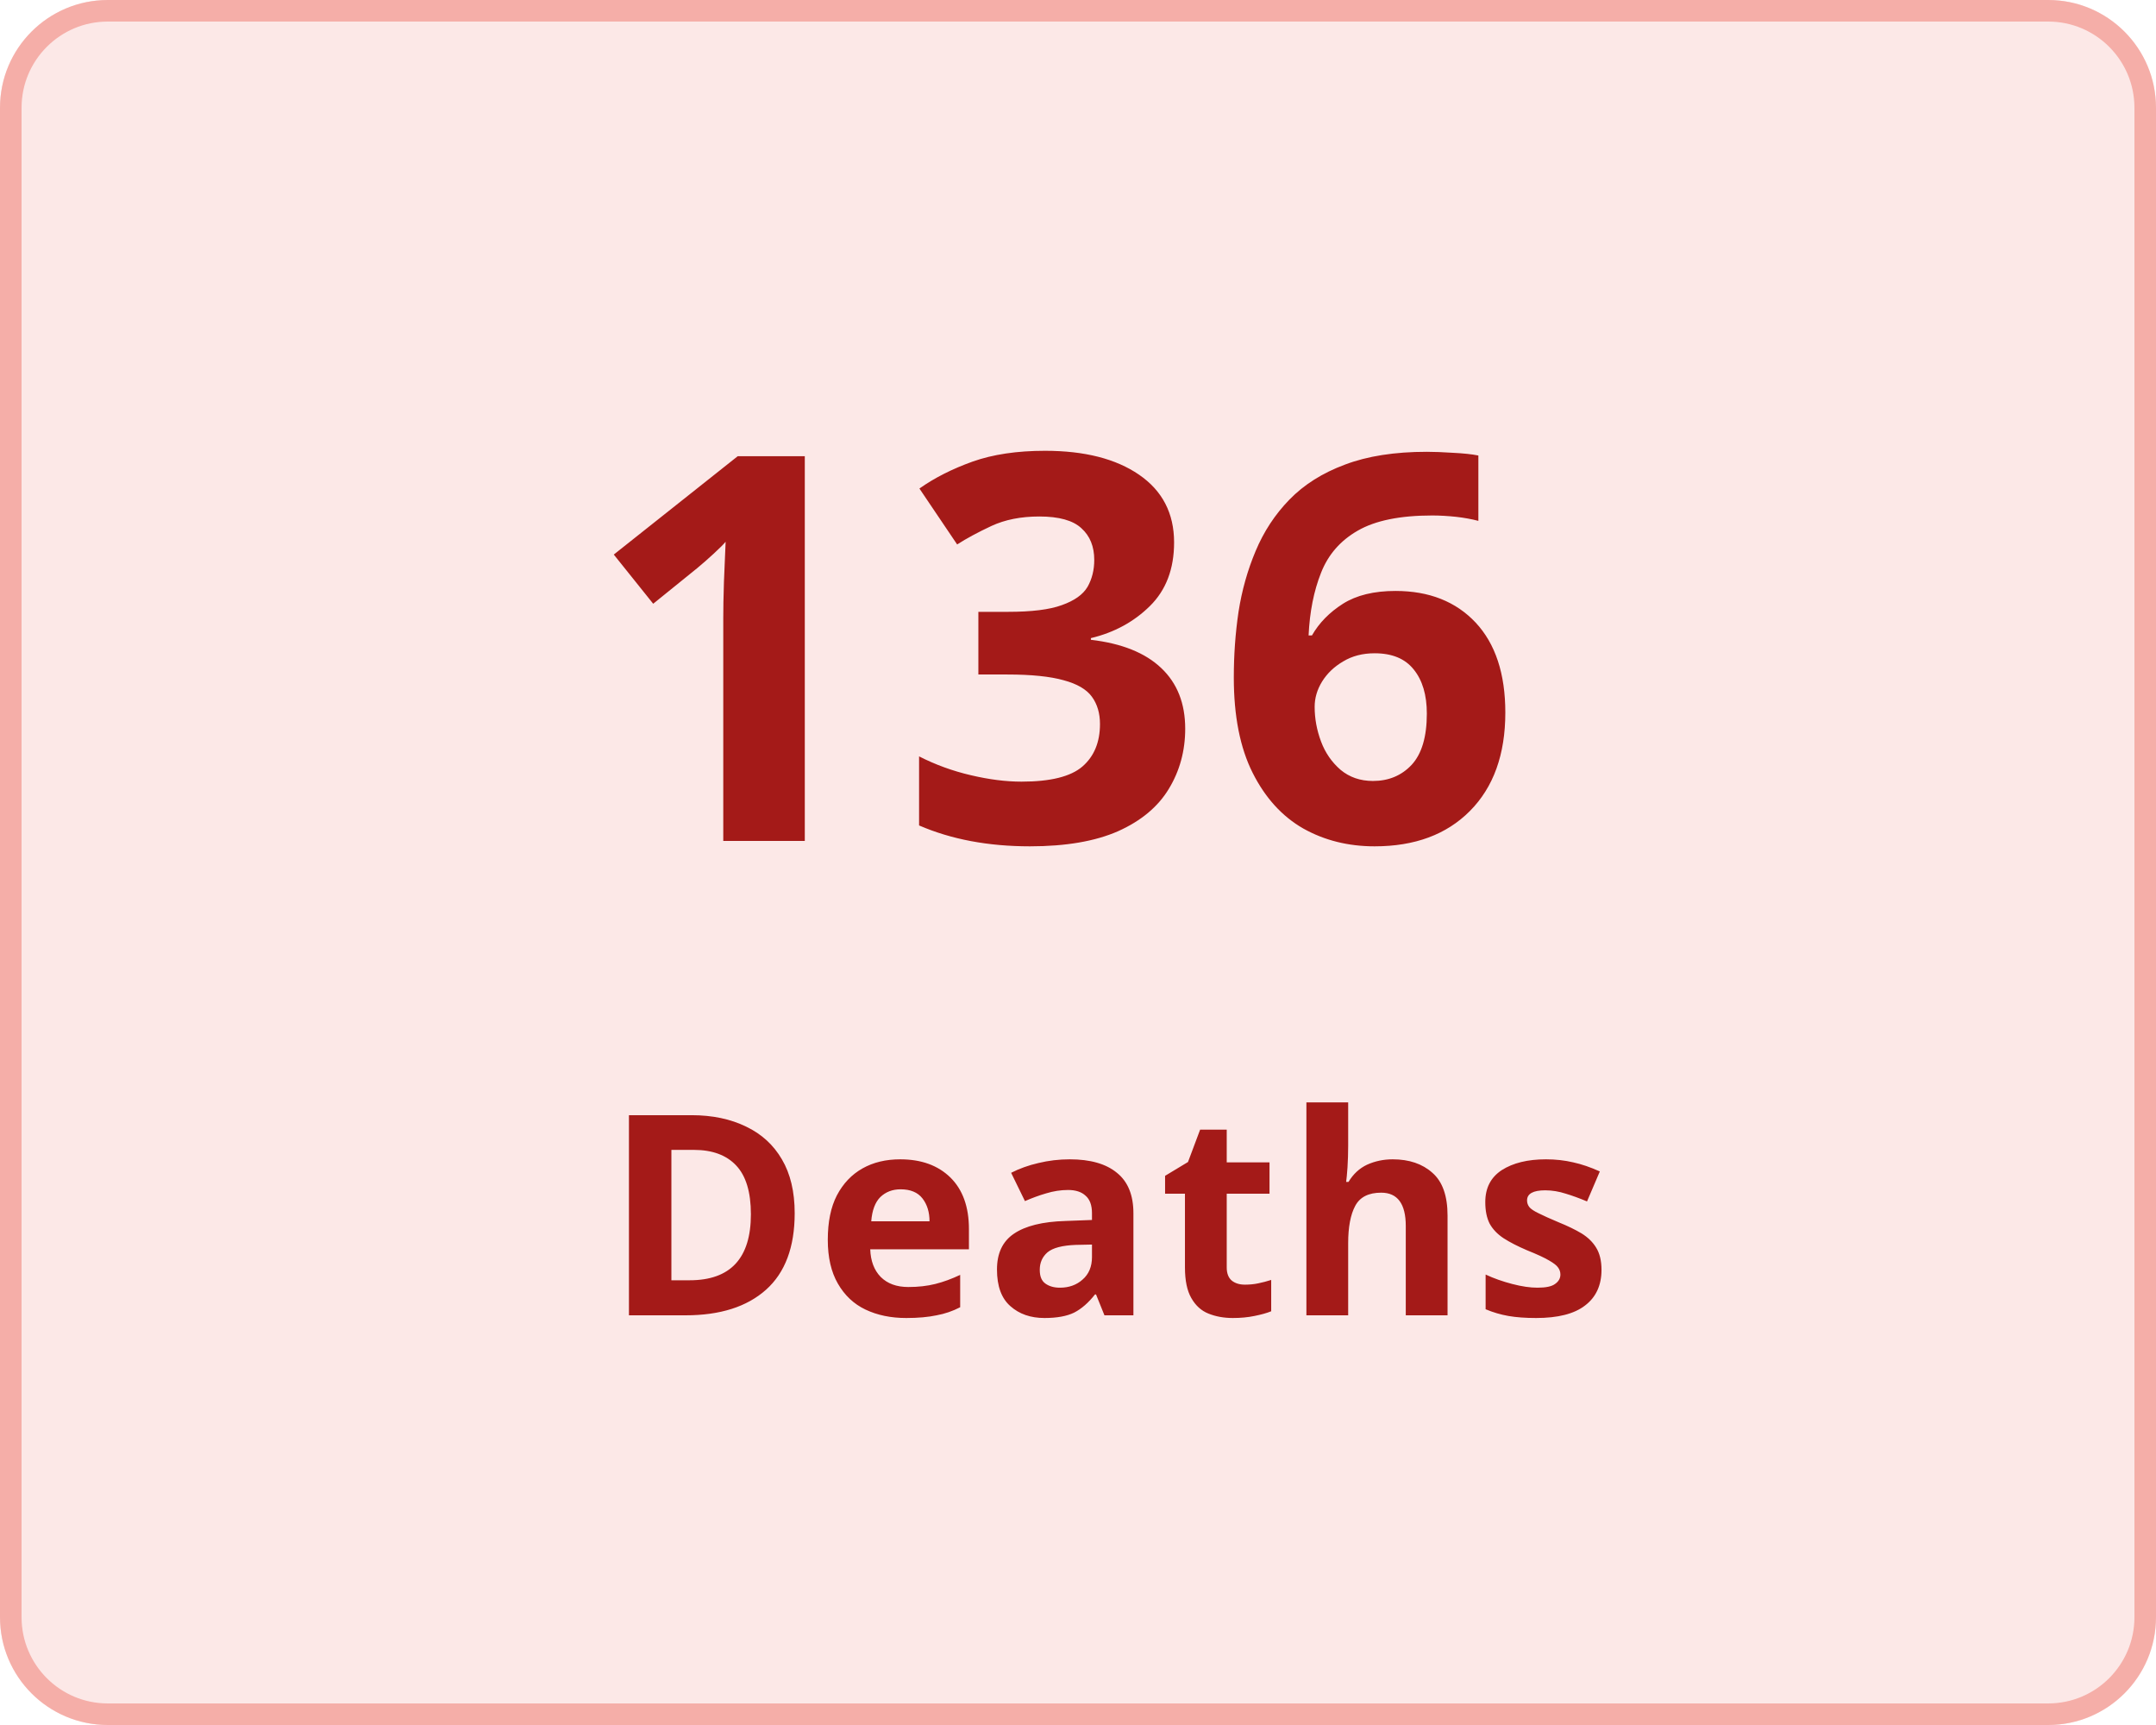
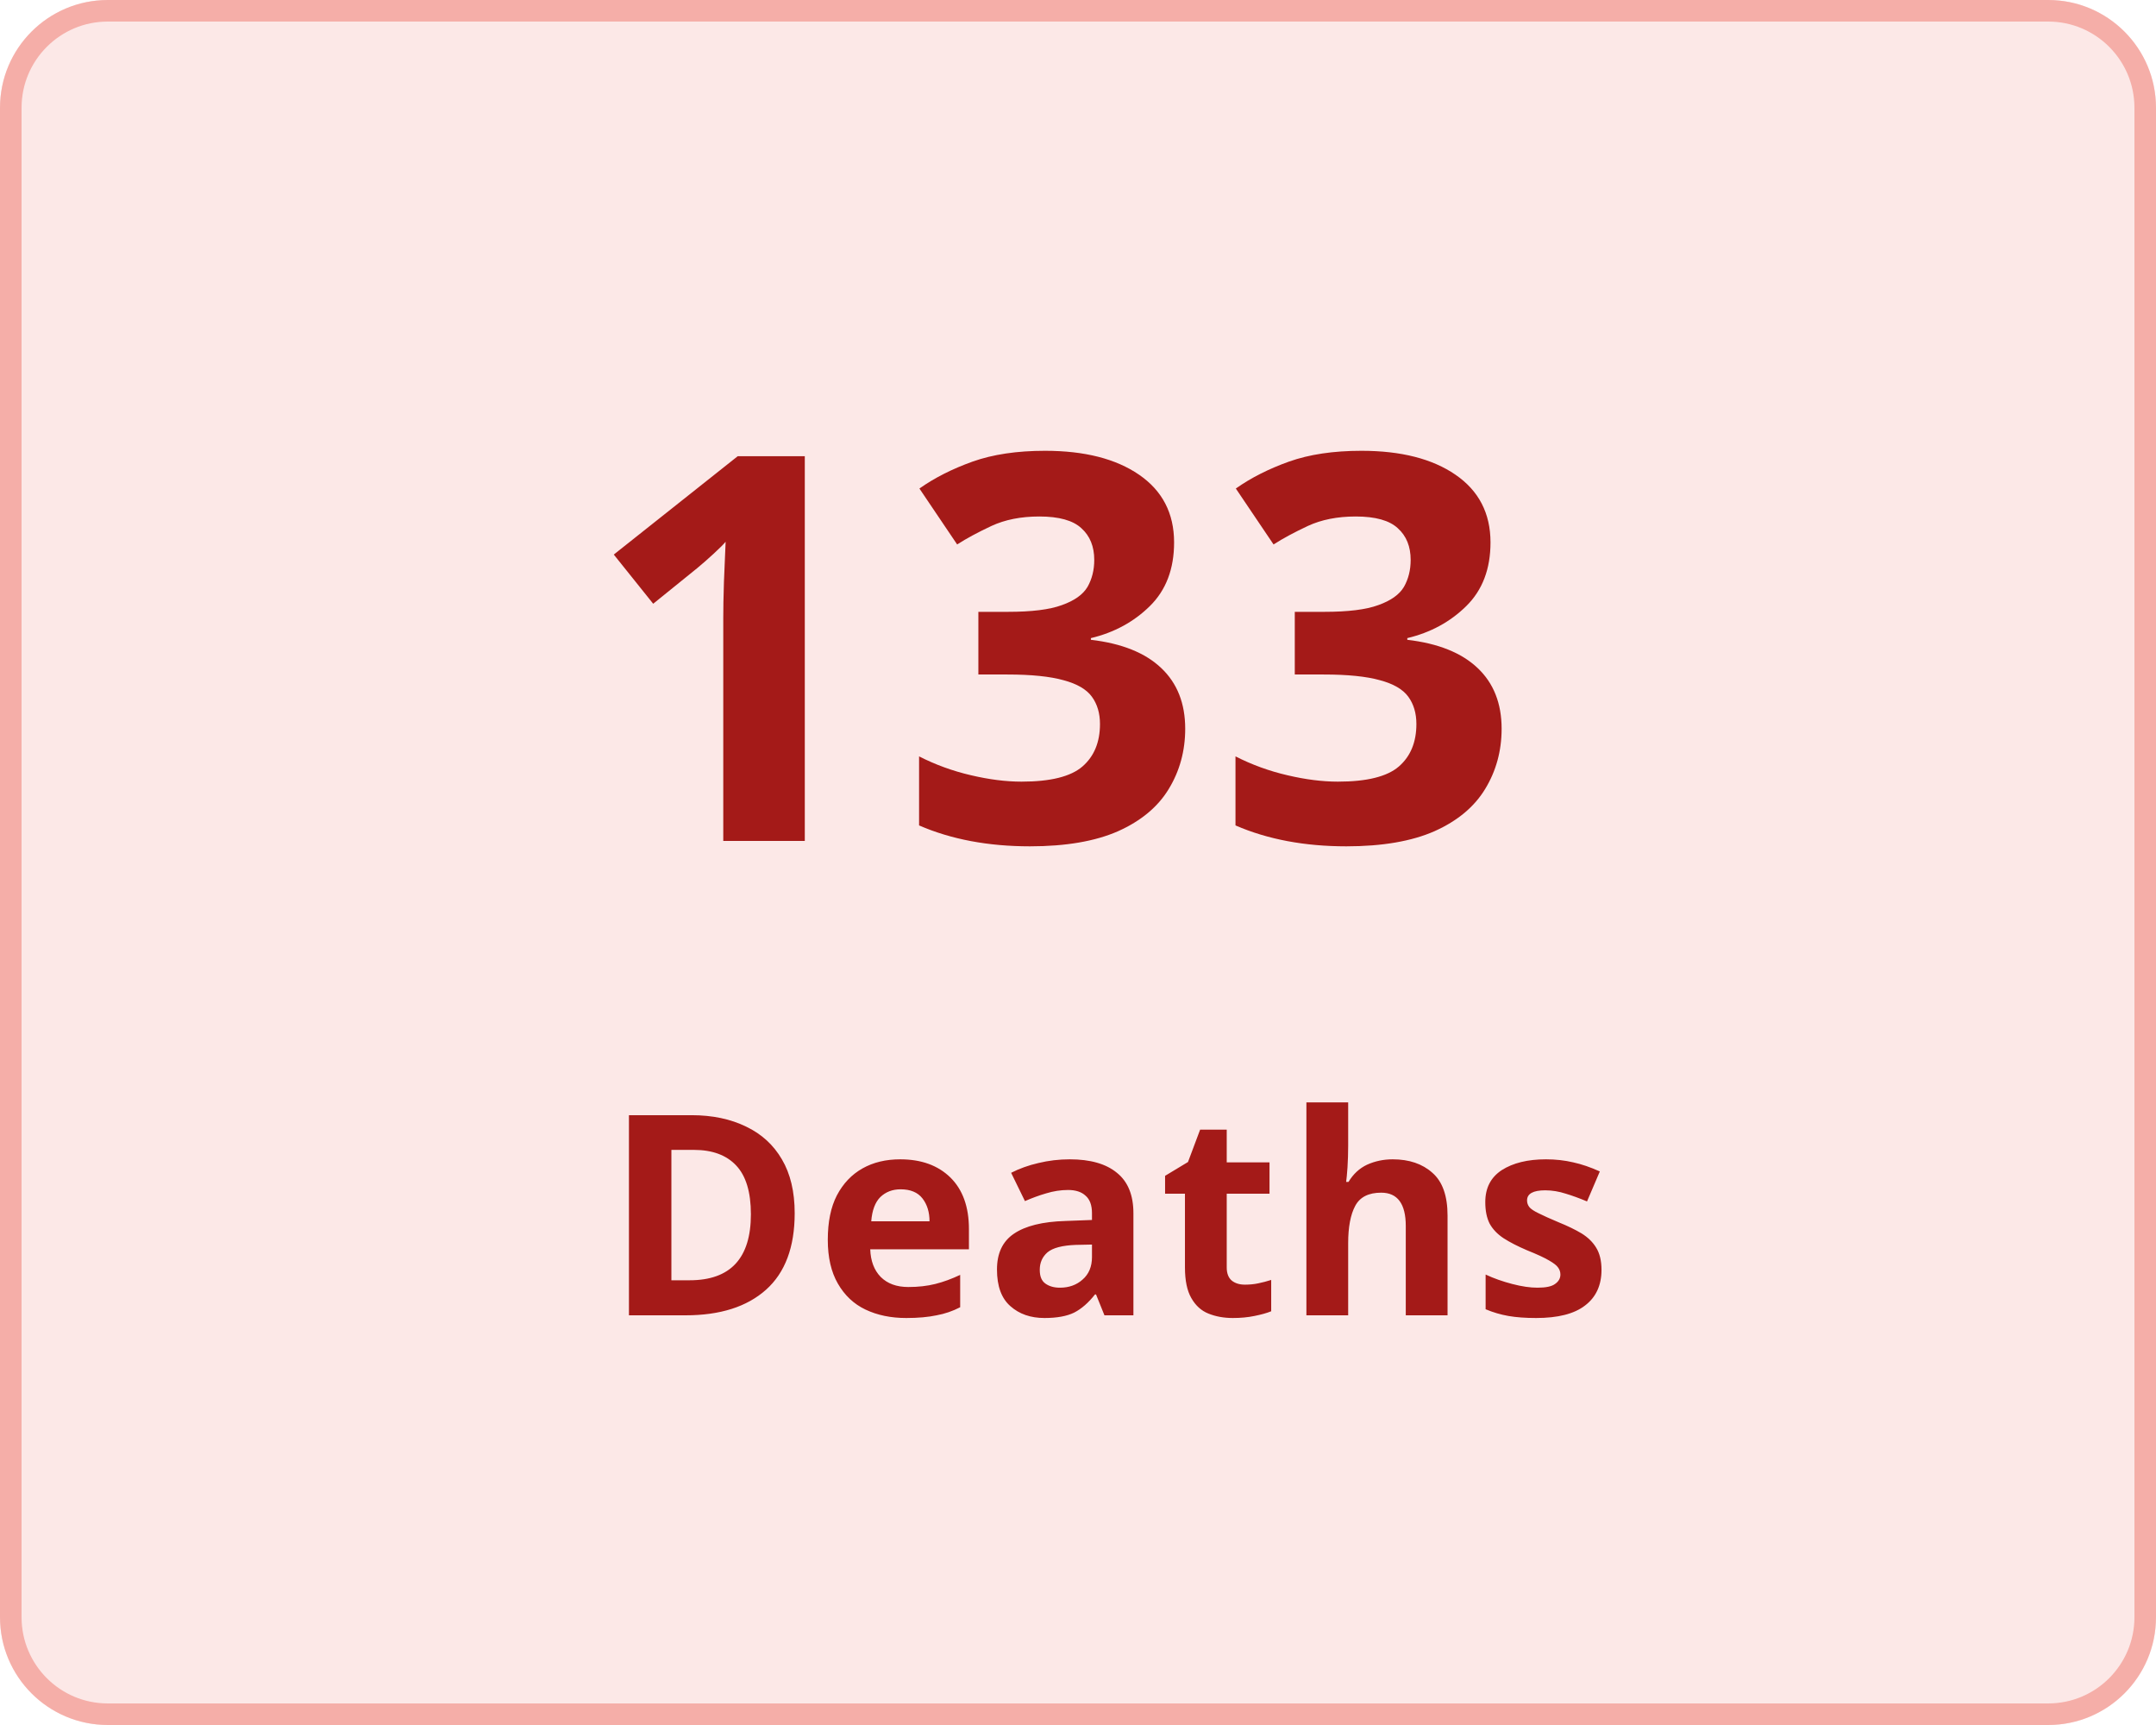
<svg xmlns="http://www.w3.org/2000/svg" width="100" height="80" viewBox="0 0 100 80">
  <g transform="translate(-149 -136)">
    <g transform="translate(149 136)" fill="#fce8e7" stroke="#f5aea8" stroke-width="1">
      <rect width="100" height="80" rx="5" stroke="none" />
      <rect x="0.5" y="0.5" width="99" height="79" rx="4.5" fill="none" />
    </g>
    <g transform="translate(-7 5)">
      <text transform="translate(183 170)" fill="#a41a18" font-size="25" font-family="Nunito-SemiBold, Nunito" font-weight="600" letter-spacing="0.015em">
-         <tspan x="0" y="0">136</tspan>
+         <tspan x="0" y="0">133</tspan>
      </text>
      <text transform="translate(184 192)" fill="#a41a18" font-size="13" font-family="Nunito-SemiBold, Nunito" font-weight="600" letter-spacing="0.015em">
        <tspan x="0" y="0">Deaths</tspan>
      </text>
    </g>
  </g>
</svg>
